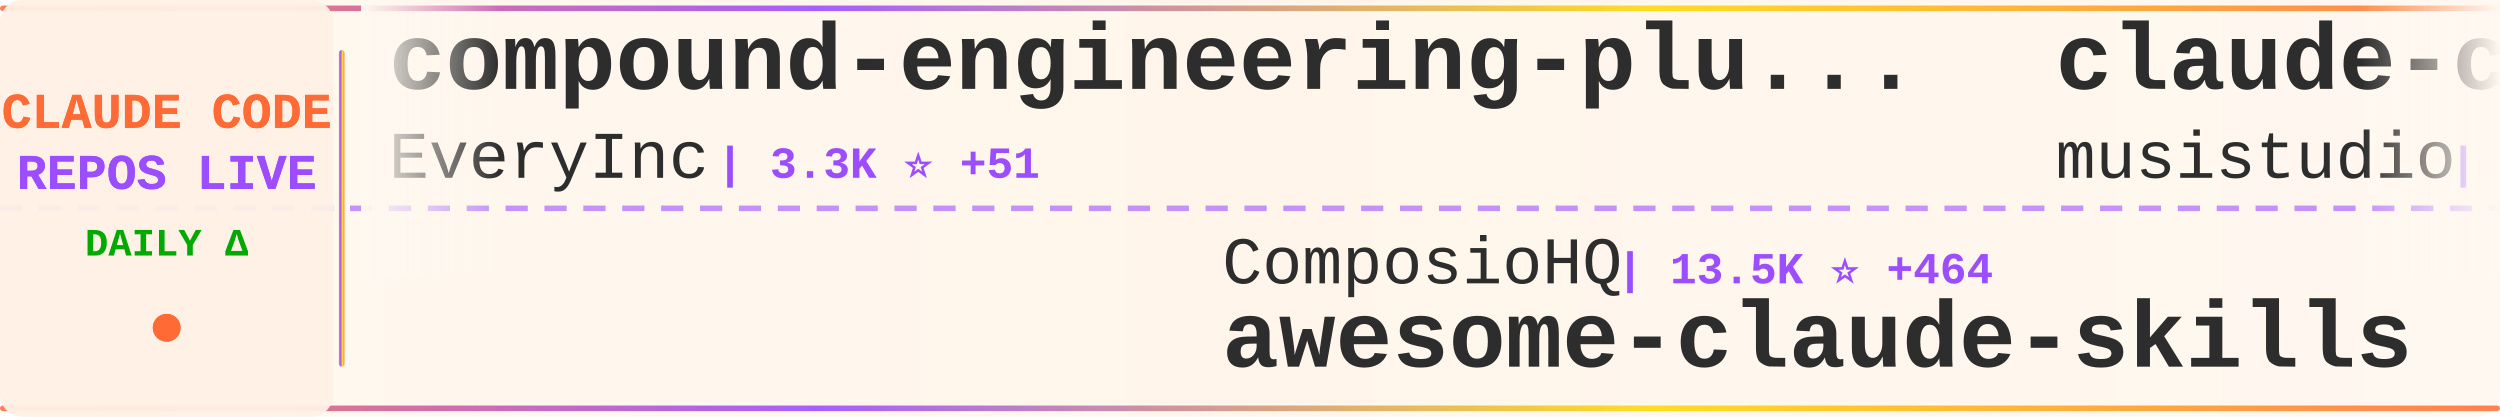
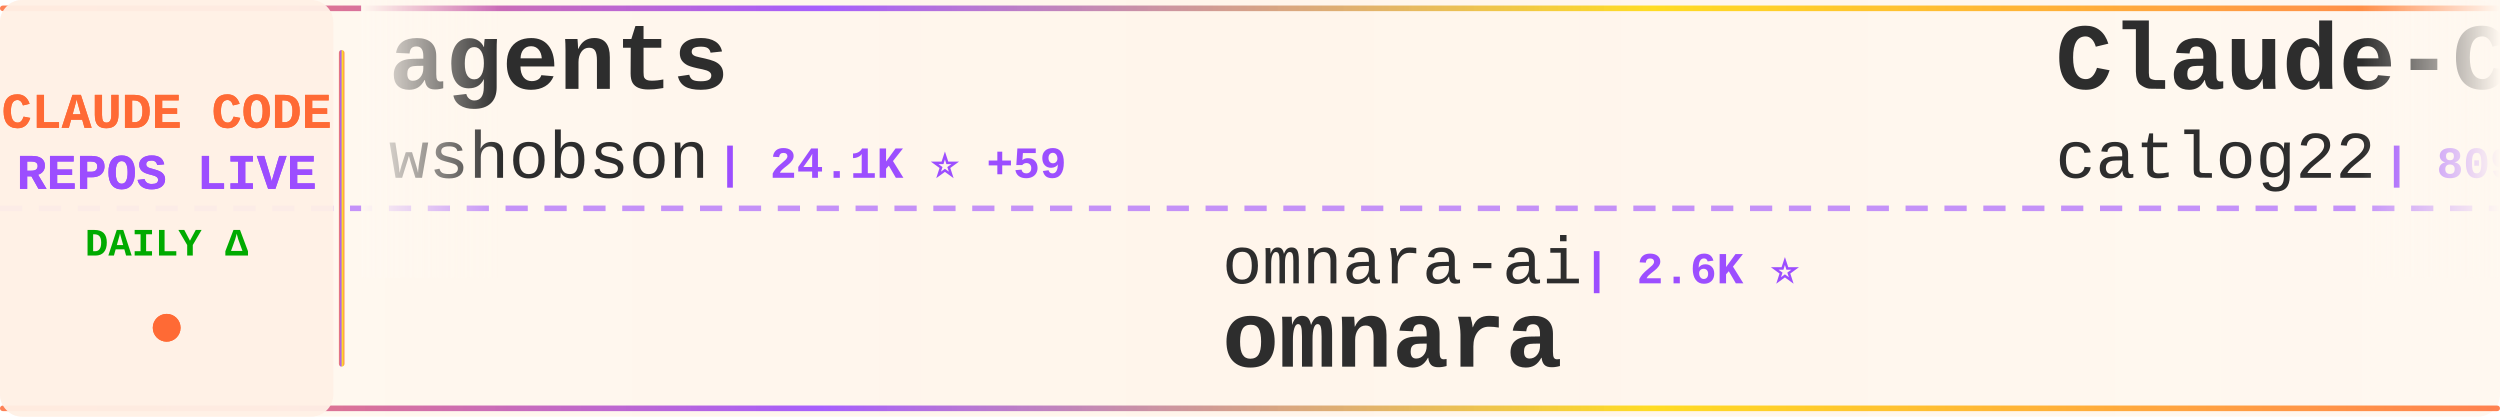
<svg xmlns="http://www.w3.org/2000/svg" width="900" height="150">
  <defs>
    <linearGradient id="tickerBg" x1="0%" y1="0%" x2="100%" y2="0%">
      <stop offset="0%" style="stop-color:#fff8f0;stop-opacity:0.98" />
      <stop offset="50%" style="stop-color:#fff5eb;stop-opacity:1" />
      <stop offset="100%" style="stop-color:#fff8f0;stop-opacity:0.98" />
    </linearGradient>
    <linearGradient id="borderGrad" x1="0%" y1="0%" x2="100%" y2="0%">
      <stop offset="0%" style="stop-color:#FF6B35;stop-opacity:0.85">
        <animate attributeName="stop-opacity" values="0.85;1;0.85" dur="2s" repeatCount="indefinite" />
      </stop>
      <stop offset="33%" style="stop-color:#9C4EFF;stop-opacity:0.9">
        <animate attributeName="stop-opacity" values="0.9;1;0.9" dur="2.2s" repeatCount="indefinite" />
      </stop>
      <stop offset="66%" style="stop-color:#FFD700;stop-opacity:0.85">
        <animate attributeName="stop-opacity" values="0.85;1;0.85" dur="1.8s" repeatCount="indefinite" />
      </stop>
      <stop offset="100%" style="stop-color:#FF6B35;stop-opacity:0.85">
        <animate attributeName="stop-opacity" values="0.85;1;0.85" dur="2s" repeatCount="indefinite" />
      </stop>
    </linearGradient>
    <filter id="textGlow">
      <feGaussianBlur stdDeviation="0.15" result="coloredBlur" />
      <feMerge>
        <feMergeNode in="coloredBlur" />
        <feMergeNode in="SourceGraphic" />
      </feMerge>
    </filter>
    <filter id="metricGlow">
      <feGaussianBlur stdDeviation="0.2" result="coloredBlur" />
      <feMerge>
        <feMergeNode in="coloredBlur" />
        <feMergeNode in="SourceGraphic" />
      </feMerge>
    </filter>
    <linearGradient id="leftFade" x1="0%" y1="0%" x2="100%" y2="0%">
      <stop offset="0%" style="stop-color:#fff8f0;stop-opacity:1" />
      <stop offset="100%" style="stop-color:#fff8f0;stop-opacity:0" />
    </linearGradient>
    <linearGradient id="rightFade" x1="0%" y1="0%" x2="100%" y2="0%">
      <stop offset="0%" style="stop-color:#fff8f0;stop-opacity:0" />
      <stop offset="100%" style="stop-color:#fff8f0;stop-opacity:1" />
    </linearGradient>
  </defs>
  <rect width="900" height="150" fill="url(#tickerBg)" rx="8" />
  <rect x="0" y="2" width="900" height="2" fill="url(#borderGrad)" rx="1" />
  <rect x="0" y="146" width="900" height="2" fill="url(#borderGrad)" rx="1" />
  <line x1="0" y1="75" x2="900" y2="75" stroke="#9C4EFF" stroke-width="2" stroke-dasharray="8 6" opacity="0.6" />
  <rect x="0" y="0" width="120" height="150" fill="#fff0e6" opacity="0.95" rx="8" />
  <text x="60" y="46" font-family="'Courier New', monospace" font-size="18" font-weight="bold" fill="#FF6B35" text-anchor="middle" filter="url(#textGlow)">
    CLAUDE CODE
  </text>
  <text x="60" y="68" font-family="'Courier New', monospace" font-size="18" font-weight="bold" fill="#9C4EFF" text-anchor="middle" filter="url(#textGlow)">
    REPOS LIVE
  </text>
  <text x="60" y="92" font-family="'Courier New', monospace" font-size="14" font-weight="bold" fill="#00aa00" text-anchor="middle">
    DAILY Δ
  </text>
  <circle cx="60" cy="118" r="5" fill="#FF6B35" filter="url(#metricGlow)">
    <animate attributeName="r" values="4;6;4" dur="1.5s" repeatCount="indefinite" />
    <animate attributeName="opacity" values="0.6;1;0.6" dur="1.5s" repeatCount="indefinite" />
  </circle>
  <rect x="122" y="18" width="2" height="114" fill="url(#borderGrad)" rx="1" />
  <clipPath id="tickerClip">
    <rect x="130" y="0" width="770" height="150" />
  </clipPath>
  <g clip-path="url(#tickerClip)">
    <g id="tickerItems">
      <animateTransform attributeName="transform" attributeType="XML" type="translate" from="0 0" to="-3000 0" dur="54s" repeatCount="indefinite" />
      <g transform="translate(0, 0)">
-         <text x="140" y="32" font-family="'Courier New', monospace" font-size="34" font-weight="bold" fill="#2d2d2d">compound-engineering-plu...</text>
-         <text x="140" y="64" font-family="'Courier New', monospace" font-size="24" font-weight="normal" fill="#2d2d2d" opacity="1.0">EveryInc</text>
-         <text x="258" y="64" font-family="'Courier New', monospace" font-size="16" font-weight="bold" fill="#9C4EFF"> | 3.3K ⭐ +51</text>
+         <text x="140" y="32" font-family="'Courier New', monospace" font-size="34" font-weight="bold" fill="#2d2d2d">agents</text>
+         <text x="140" y="64" font-family="'Courier New', monospace" font-size="24" font-weight="normal" fill="#2d2d2d" opacity="1.0">wshobson</text>
+         <text x="258" y="64" font-family="'Courier New', monospace" font-size="16" font-weight="bold" fill="#9C4EFF"> | 24.1K ⭐ +59</text>
      </g>
      <g transform="translate(300, 0)">
-         <text x="140" y="102" font-family="'Courier New', monospace" font-size="24" font-weight="normal" fill="#2d2d2d" opacity="1.0">ComposioHQ</text>
-         <text x="282" y="102" font-family="'Courier New', monospace" font-size="16" font-weight="bold" fill="#9C4EFF"> | 13.5K ⭐ +464</text>
-         <text x="140" y="132" font-family="'Courier New', monospace" font-size="34" font-weight="bold" fill="#2d2d2d">awesome-claude-skills</text>
+         <text x="140" y="102" font-family="'Courier New', monospace" font-size="24" font-weight="normal" fill="#2d2d2d" opacity="1.0">omnara-ai</text>
+         <text x="270" y="102" font-family="'Courier New', monospace" font-size="16" font-weight="bold" fill="#9C4EFF"> | 2.6K ⭐</text>
+         <text x="140" y="132" font-family="'Courier New', monospace" font-size="34" font-weight="bold" fill="#2d2d2d">omnara</text>
      </g>
      <g transform="translate(600, 0)">
-         <text x="140" y="32" font-family="'Courier New', monospace" font-size="34" font-weight="bold" fill="#2d2d2d">claude-code-router</text>
-         <text x="140" y="64" font-family="'Courier New', monospace" font-size="24" font-weight="normal" fill="#2d2d2d" opacity="1.0">musistudio</text>
-         <text x="282" y="64" font-family="'Courier New', monospace" font-size="16" font-weight="bold" fill="#9C4EFF"> | 24.4K ⭐ +67</text>
+         <text x="140" y="32" font-family="'Courier New', monospace" font-size="34" font-weight="bold" fill="#2d2d2d">Claude-Code-Workflow</text>
+         <text x="140" y="64" font-family="'Courier New', monospace" font-size="24" font-weight="normal" fill="#2d2d2d" opacity="1.0">catlog22</text>
+         <text x="258" y="64" font-family="'Courier New', monospace" font-size="16" font-weight="bold" fill="#9C4EFF"> | 809 ⭐ +13</text>
      </g>
      <g transform="translate(900, 0)">
-         <text x="140" y="102" font-family="'Courier New', monospace" font-size="24" font-weight="normal" fill="#2d2d2d" opacity="1.0">0xfurai</text>
-         <text x="246" y="102" font-family="'Courier New', monospace" font-size="16" font-weight="bold" fill="#9C4EFF"> | 599 ⭐ +3</text>
-         <text x="140" y="132" font-family="'Courier New', monospace" font-size="34" font-weight="bold" fill="#2d2d2d">claude-code-subagents</text>
+         <text x="140" y="102" font-family="'Courier New', monospace" font-size="24" font-weight="normal" fill="#2d2d2d" opacity="1.0">ericc-ch</text>
+         <text x="258" y="102" font-family="'Courier New', monospace" font-size="16" font-weight="bold" fill="#9C4EFF"> | 1.9K ⭐ +8</text>
+         <text x="140" y="132" font-family="'Courier New', monospace" font-size="34" font-weight="bold" fill="#2d2d2d">copilot-api</text>
      </g>
      <g transform="translate(1200, 0)">
-         <text x="140" y="32" font-family="'Courier New', monospace" font-size="34" font-weight="bold" fill="#2d2d2d">edmunds-claude-code</text>
-         <text x="140" y="64" font-family="'Courier New', monospace" font-size="24" font-weight="normal" fill="#2d2d2d" opacity="1.0">edmund-io</text>
-         <text x="270" y="64" font-family="'Courier New', monospace" font-size="16" font-weight="bold" fill="#9C4EFF"> | 777 ⭐ +8</text>
+         <text x="140" y="32" font-family="'Courier New', monospace" font-size="34" font-weight="bold" fill="#2d2d2d">superdesign</text>
+         <text x="140" y="64" font-family="'Courier New', monospace" font-size="24" font-weight="normal" fill="#2d2d2d" opacity="1.0">superdesigndev</text>
+         <text x="330" y="64" font-family="'Courier New', monospace" font-size="16" font-weight="bold" fill="#9C4EFF"> | 5.6K ⭐ +6</text>
      </g>
      <g transform="translate(1500, 0)">
-         <text x="140" y="102" font-family="'Courier New', monospace" font-size="24" font-weight="normal" fill="#2d2d2d" opacity="1.0">Cranot</text>
-         <text x="234" y="102" font-family="'Courier New', monospace" font-size="16" font-weight="bold" fill="#9C4EFF"> | 2.2K ⭐ +1</text>
-         <text x="140" y="132" font-family="'Courier New', monospace" font-size="34" font-weight="bold" fill="#2d2d2d">claude-code-guide</text>
+         <text x="140" y="102" font-family="'Courier New', monospace" font-size="24" font-weight="normal" fill="#2d2d2d" opacity="1.0">OneRedOak</text>
+         <text x="270" y="102" font-family="'Courier New', monospace" font-size="16" font-weight="bold" fill="#9C4EFF"> | 3.4K ⭐ +4</text>
+         <text x="140" y="132" font-family="'Courier New', monospace" font-size="34" font-weight="bold" fill="#2d2d2d">claude-code-workflows</text>
      </g>
      <g transform="translate(1800, 0)">
-         <text x="140" y="32" font-family="'Courier New', monospace" font-size="34" font-weight="bold" fill="#2d2d2d">awesome-claude-code-suba...</text>
-         <text x="140" y="64" font-family="'Courier New', monospace" font-size="24" font-weight="normal" fill="#2d2d2d" opacity="1.0">VoltAgent</text>
-         <text x="270" y="64" font-family="'Courier New', monospace" font-size="16" font-weight="bold" fill="#9C4EFF"> | 6.6K ⭐ +49</text>
+         <text x="140" y="32" font-family="'Courier New', monospace" font-size="34" font-weight="bold" fill="#2d2d2d">claude-code-guide</text>
+         <text x="140" y="64" font-family="'Courier New', monospace" font-size="24" font-weight="normal" fill="#2d2d2d" opacity="1.0">Cranot</text>
+         <text x="234" y="64" font-family="'Courier New', monospace" font-size="16" font-weight="bold" fill="#9C4EFF"> | 2.2K ⭐ +1</text>
      </g>
      <g transform="translate(2100, 0)">
-         <text x="140" y="102" font-family="'Courier New', monospace" font-size="24" font-weight="normal" fill="#2d2d2d" opacity="1.0">diet103</text>
-         <text x="246" y="102" font-family="'Courier New', monospace" font-size="16" font-weight="bold" fill="#9C4EFF"> | 8.0K ⭐ +24</text>
-         <text x="140" y="132" font-family="'Courier New', monospace" font-size="34" font-weight="bold" fill="#2d2d2d">claude-code-infrastructu...</text>
+         <text x="140" y="102" font-family="'Courier New', monospace" font-size="24" font-weight="normal" fill="#2d2d2d" opacity="1.0">nishimoto265</text>
+         <text x="306" y="102" font-family="'Courier New', monospace" font-size="16" font-weight="bold" fill="#9C4EFF"> | 467 ⭐</text>
+         <text x="140" y="132" font-family="'Courier New', monospace" font-size="34" font-weight="bold" fill="#2d2d2d">Claude-Code-Communicatio...</text>
      </g>
      <g transform="translate(2400, 0)">
-         <text x="140" y="32" font-family="'Courier New', monospace" font-size="34" font-weight="bold" fill="#2d2d2d">claude-code-subagents-co...</text>
-         <text x="140" y="64" font-family="'Courier New', monospace" font-size="24" font-weight="normal" fill="#2d2d2d" opacity="1.0">davepoon</text>
-         <text x="258" y="64" font-family="'Courier New', monospace" font-size="16" font-weight="bold" fill="#9C4EFF"> | 2.1K ⭐ +2</text>
+         <text x="140" y="32" font-family="'Courier New', monospace" font-size="34" font-weight="bold" fill="#2d2d2d">claude-code-guide</text>
+         <text x="140" y="64" font-family="'Courier New', monospace" font-size="24" font-weight="normal" fill="#2d2d2d" opacity="1.0">zebbern</text>
+         <text x="246" y="64" font-family="'Courier New', monospace" font-size="16" font-weight="bold" fill="#9C4EFF"> | 2.9K ⭐ +4</text>
      </g>
      <g transform="translate(2700, 0)">
-         <text x="140" y="102" font-family="'Courier New', monospace" font-size="24" font-weight="normal" fill="#2d2d2d" opacity="1.0">ericbuess</text>
-         <text x="270" y="102" font-family="'Courier New', monospace" font-size="16" font-weight="bold" fill="#9C4EFF"> | 516 ⭐ +1</text>
-         <text x="140" y="132" font-family="'Courier New', monospace" font-size="34" font-weight="bold" fill="#2d2d2d">claude-code-docs</text>
+         <text x="140" y="102" font-family="'Courier New', monospace" font-size="24" font-weight="normal" fill="#2d2d2d" opacity="1.0">anthropics</text>
+         <text x="282" y="102" font-family="'Courier New', monospace" font-size="16" font-weight="bold" fill="#9C4EFF"> | 924 ⭐ +12</text>
+         <text x="140" y="132" font-family="'Courier New', monospace" font-size="34" font-weight="bold" fill="#2d2d2d">claude-agent-sdk-demos</text>
      </g>
      <g transform="translate(3000, 0)">
-         <text x="140" y="32" font-family="'Courier New', monospace" font-size="34" font-weight="bold" fill="#2d2d2d">compound-engineering-plu...</text>
-         <text x="140" y="64" font-family="'Courier New', monospace" font-size="24" font-weight="normal" fill="#2d2d2d" opacity="1.0">EveryInc</text>
-         <text x="258" y="64" font-family="'Courier New', monospace" font-size="16" font-weight="bold" fill="#9C4EFF"> | 3.3K ⭐ +51</text>
+         <text x="140" y="32" font-family="'Courier New', monospace" font-size="34" font-weight="bold" fill="#2d2d2d">agents</text>
+         <text x="140" y="64" font-family="'Courier New', monospace" font-size="24" font-weight="normal" fill="#2d2d2d" opacity="1.0">wshobson</text>
+         <text x="258" y="64" font-family="'Courier New', monospace" font-size="16" font-weight="bold" fill="#9C4EFF"> | 24.1K ⭐ +59</text>
      </g>
      <g transform="translate(3300, 0)">
-         <text x="140" y="102" font-family="'Courier New', monospace" font-size="24" font-weight="normal" fill="#2d2d2d" opacity="1.0">ComposioHQ</text>
-         <text x="282" y="102" font-family="'Courier New', monospace" font-size="16" font-weight="bold" fill="#9C4EFF"> | 13.5K ⭐ +464</text>
-         <text x="140" y="132" font-family="'Courier New', monospace" font-size="34" font-weight="bold" fill="#2d2d2d">awesome-claude-skills</text>
+         <text x="140" y="102" font-family="'Courier New', monospace" font-size="24" font-weight="normal" fill="#2d2d2d" opacity="1.0">omnara-ai</text>
+         <text x="270" y="102" font-family="'Courier New', monospace" font-size="16" font-weight="bold" fill="#9C4EFF"> | 2.6K ⭐</text>
+         <text x="140" y="132" font-family="'Courier New', monospace" font-size="34" font-weight="bold" fill="#2d2d2d">omnara</text>
      </g>
      <g transform="translate(3600, 0)">
-         <text x="140" y="32" font-family="'Courier New', monospace" font-size="34" font-weight="bold" fill="#2d2d2d">claude-code-router</text>
-         <text x="140" y="64" font-family="'Courier New', monospace" font-size="24" font-weight="normal" fill="#2d2d2d" opacity="1.0">musistudio</text>
-         <text x="282" y="64" font-family="'Courier New', monospace" font-size="16" font-weight="bold" fill="#9C4EFF"> | 24.4K ⭐ +67</text>
+         <text x="140" y="32" font-family="'Courier New', monospace" font-size="34" font-weight="bold" fill="#2d2d2d">Claude-Code-Workflow</text>
+         <text x="140" y="64" font-family="'Courier New', monospace" font-size="24" font-weight="normal" fill="#2d2d2d" opacity="1.0">catlog22</text>
+         <text x="258" y="64" font-family="'Courier New', monospace" font-size="16" font-weight="bold" fill="#9C4EFF"> | 809 ⭐ +13</text>
      </g>
      <g transform="translate(3900, 0)">
-         <text x="140" y="102" font-family="'Courier New', monospace" font-size="24" font-weight="normal" fill="#2d2d2d" opacity="1.0">0xfurai</text>
-         <text x="246" y="102" font-family="'Courier New', monospace" font-size="16" font-weight="bold" fill="#9C4EFF"> | 599 ⭐ +3</text>
-         <text x="140" y="132" font-family="'Courier New', monospace" font-size="34" font-weight="bold" fill="#2d2d2d">claude-code-subagents</text>
+         <text x="140" y="102" font-family="'Courier New', monospace" font-size="24" font-weight="normal" fill="#2d2d2d" opacity="1.0">ericc-ch</text>
+         <text x="258" y="102" font-family="'Courier New', monospace" font-size="16" font-weight="bold" fill="#9C4EFF"> | 1.9K ⭐ +8</text>
+         <text x="140" y="132" font-family="'Courier New', monospace" font-size="34" font-weight="bold" fill="#2d2d2d">copilot-api</text>
      </g>
    </g>
  </g>
  <rect x="130" y="0" width="50" height="100" fill="url(#leftFade)" />
  <rect x="850" y="0" width="50" height="100" fill="url(#rightFade)" />
</svg>
